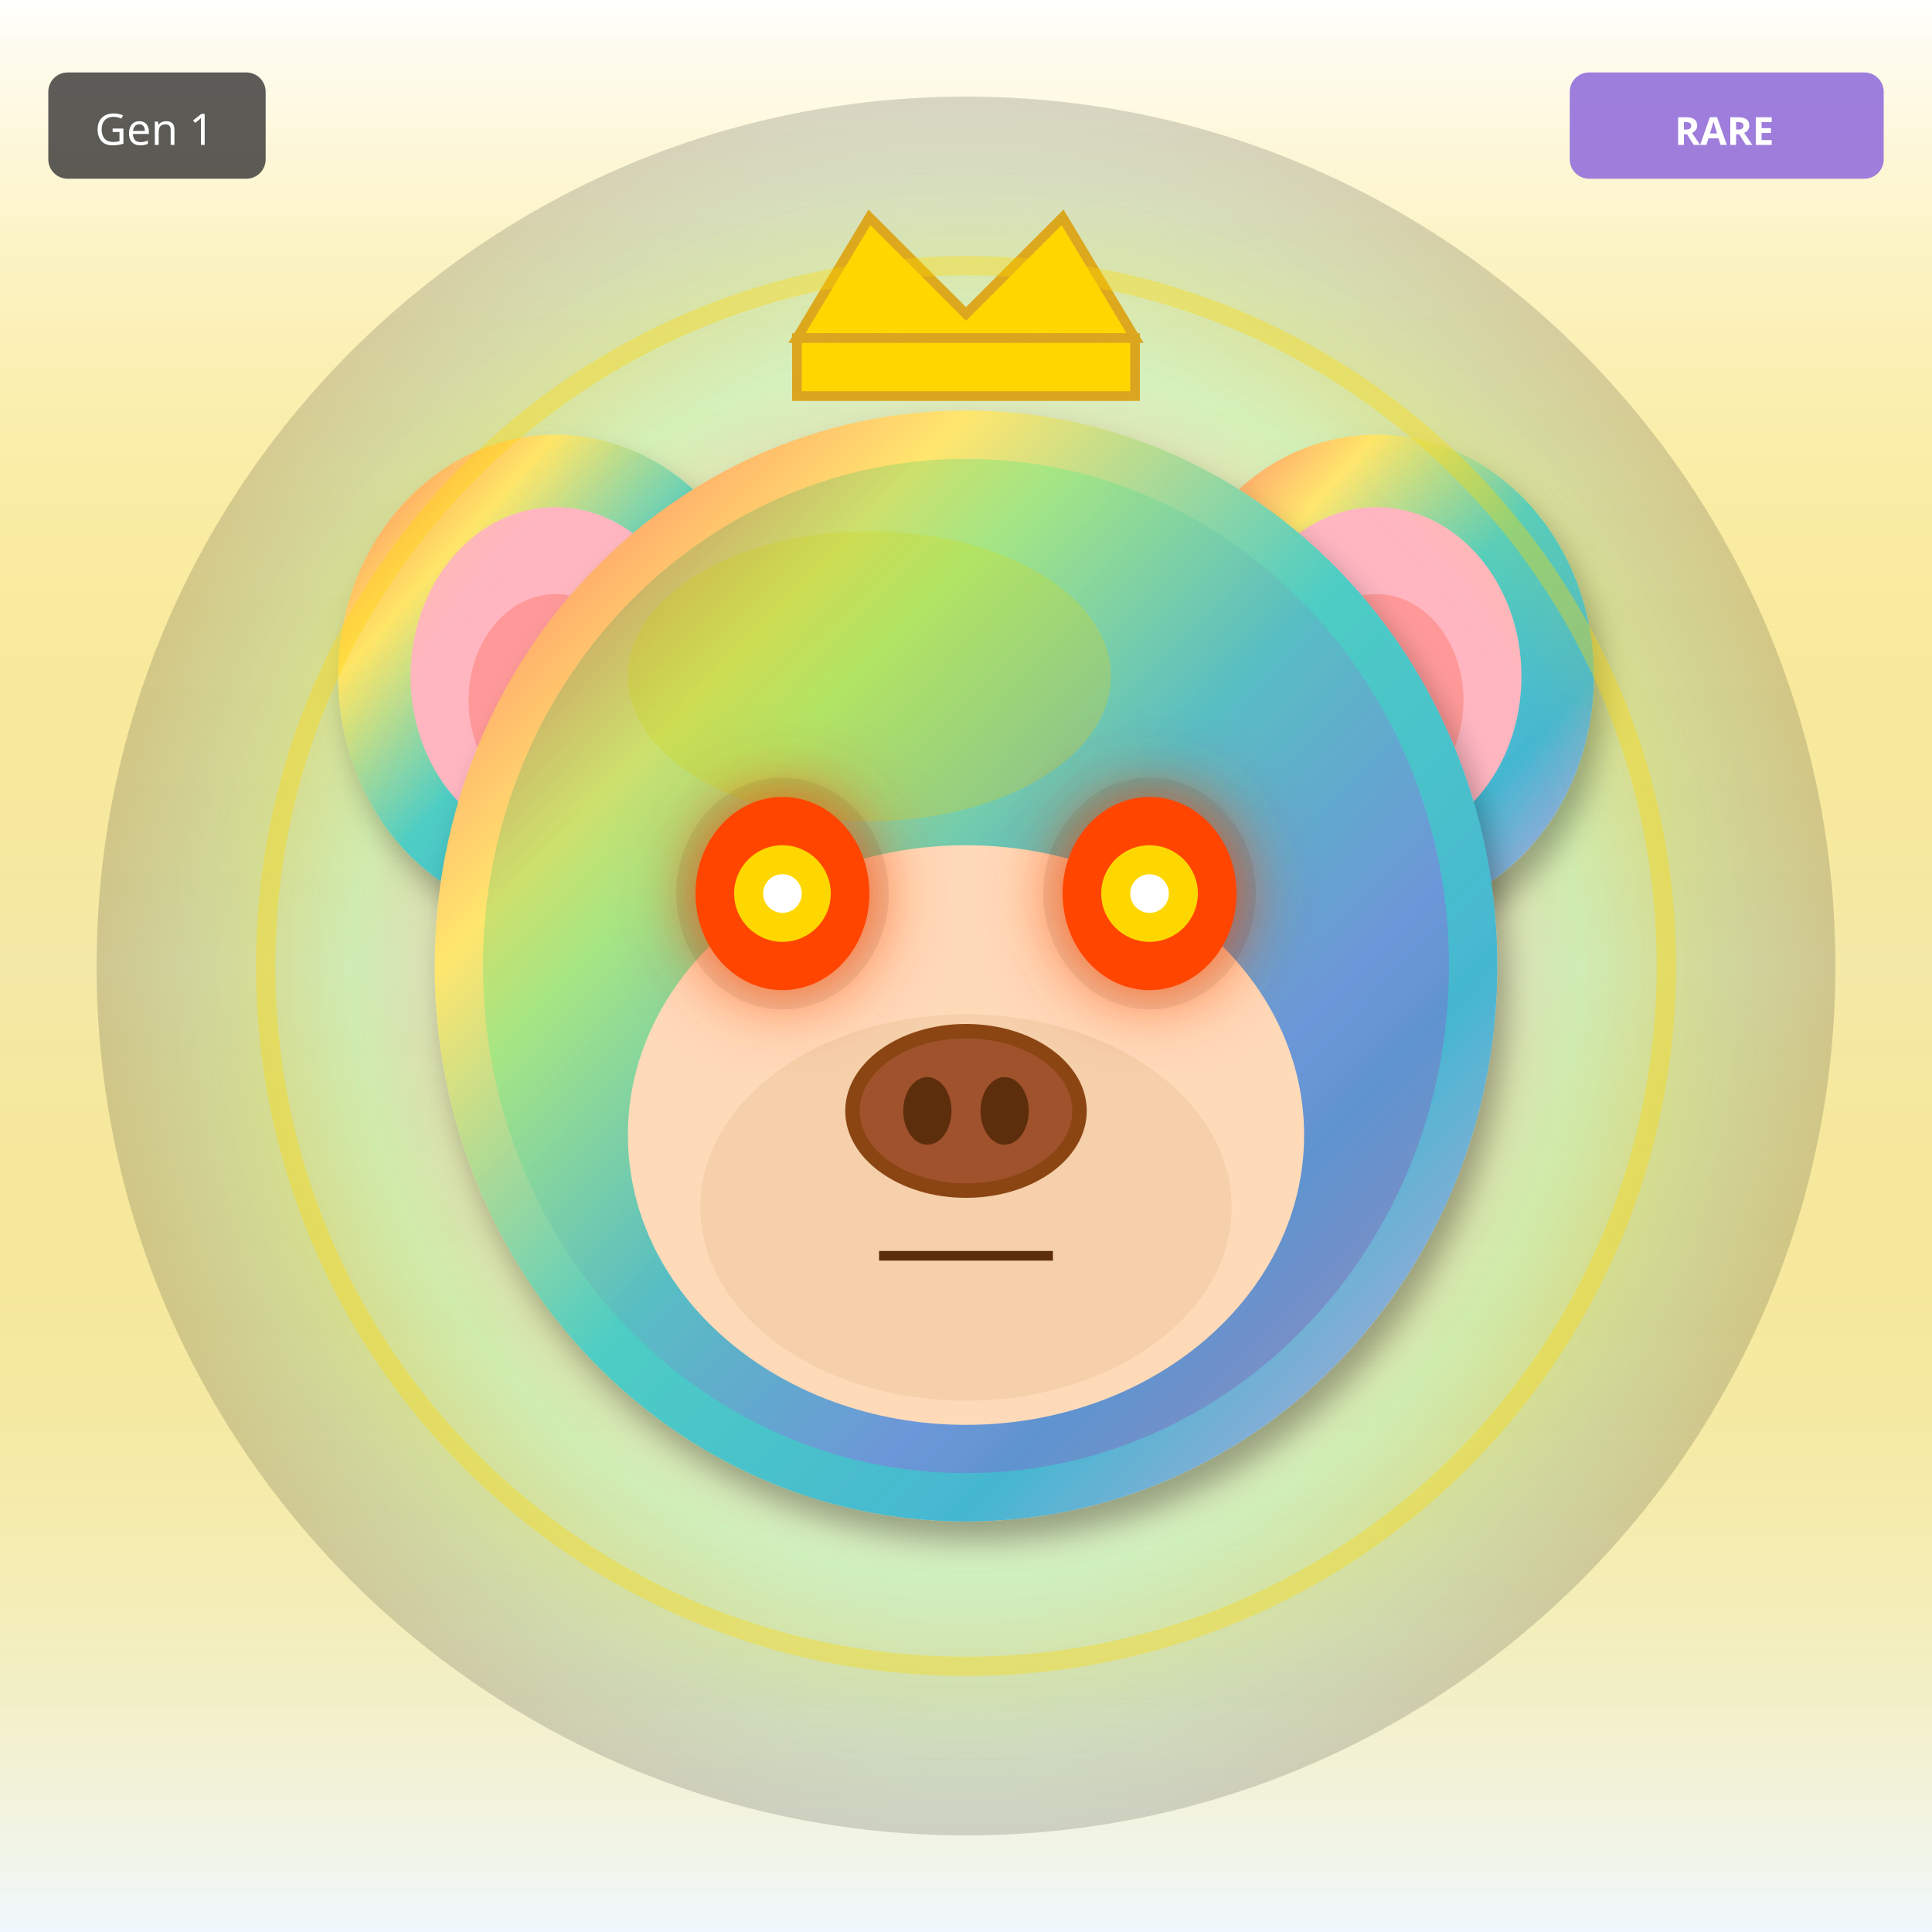
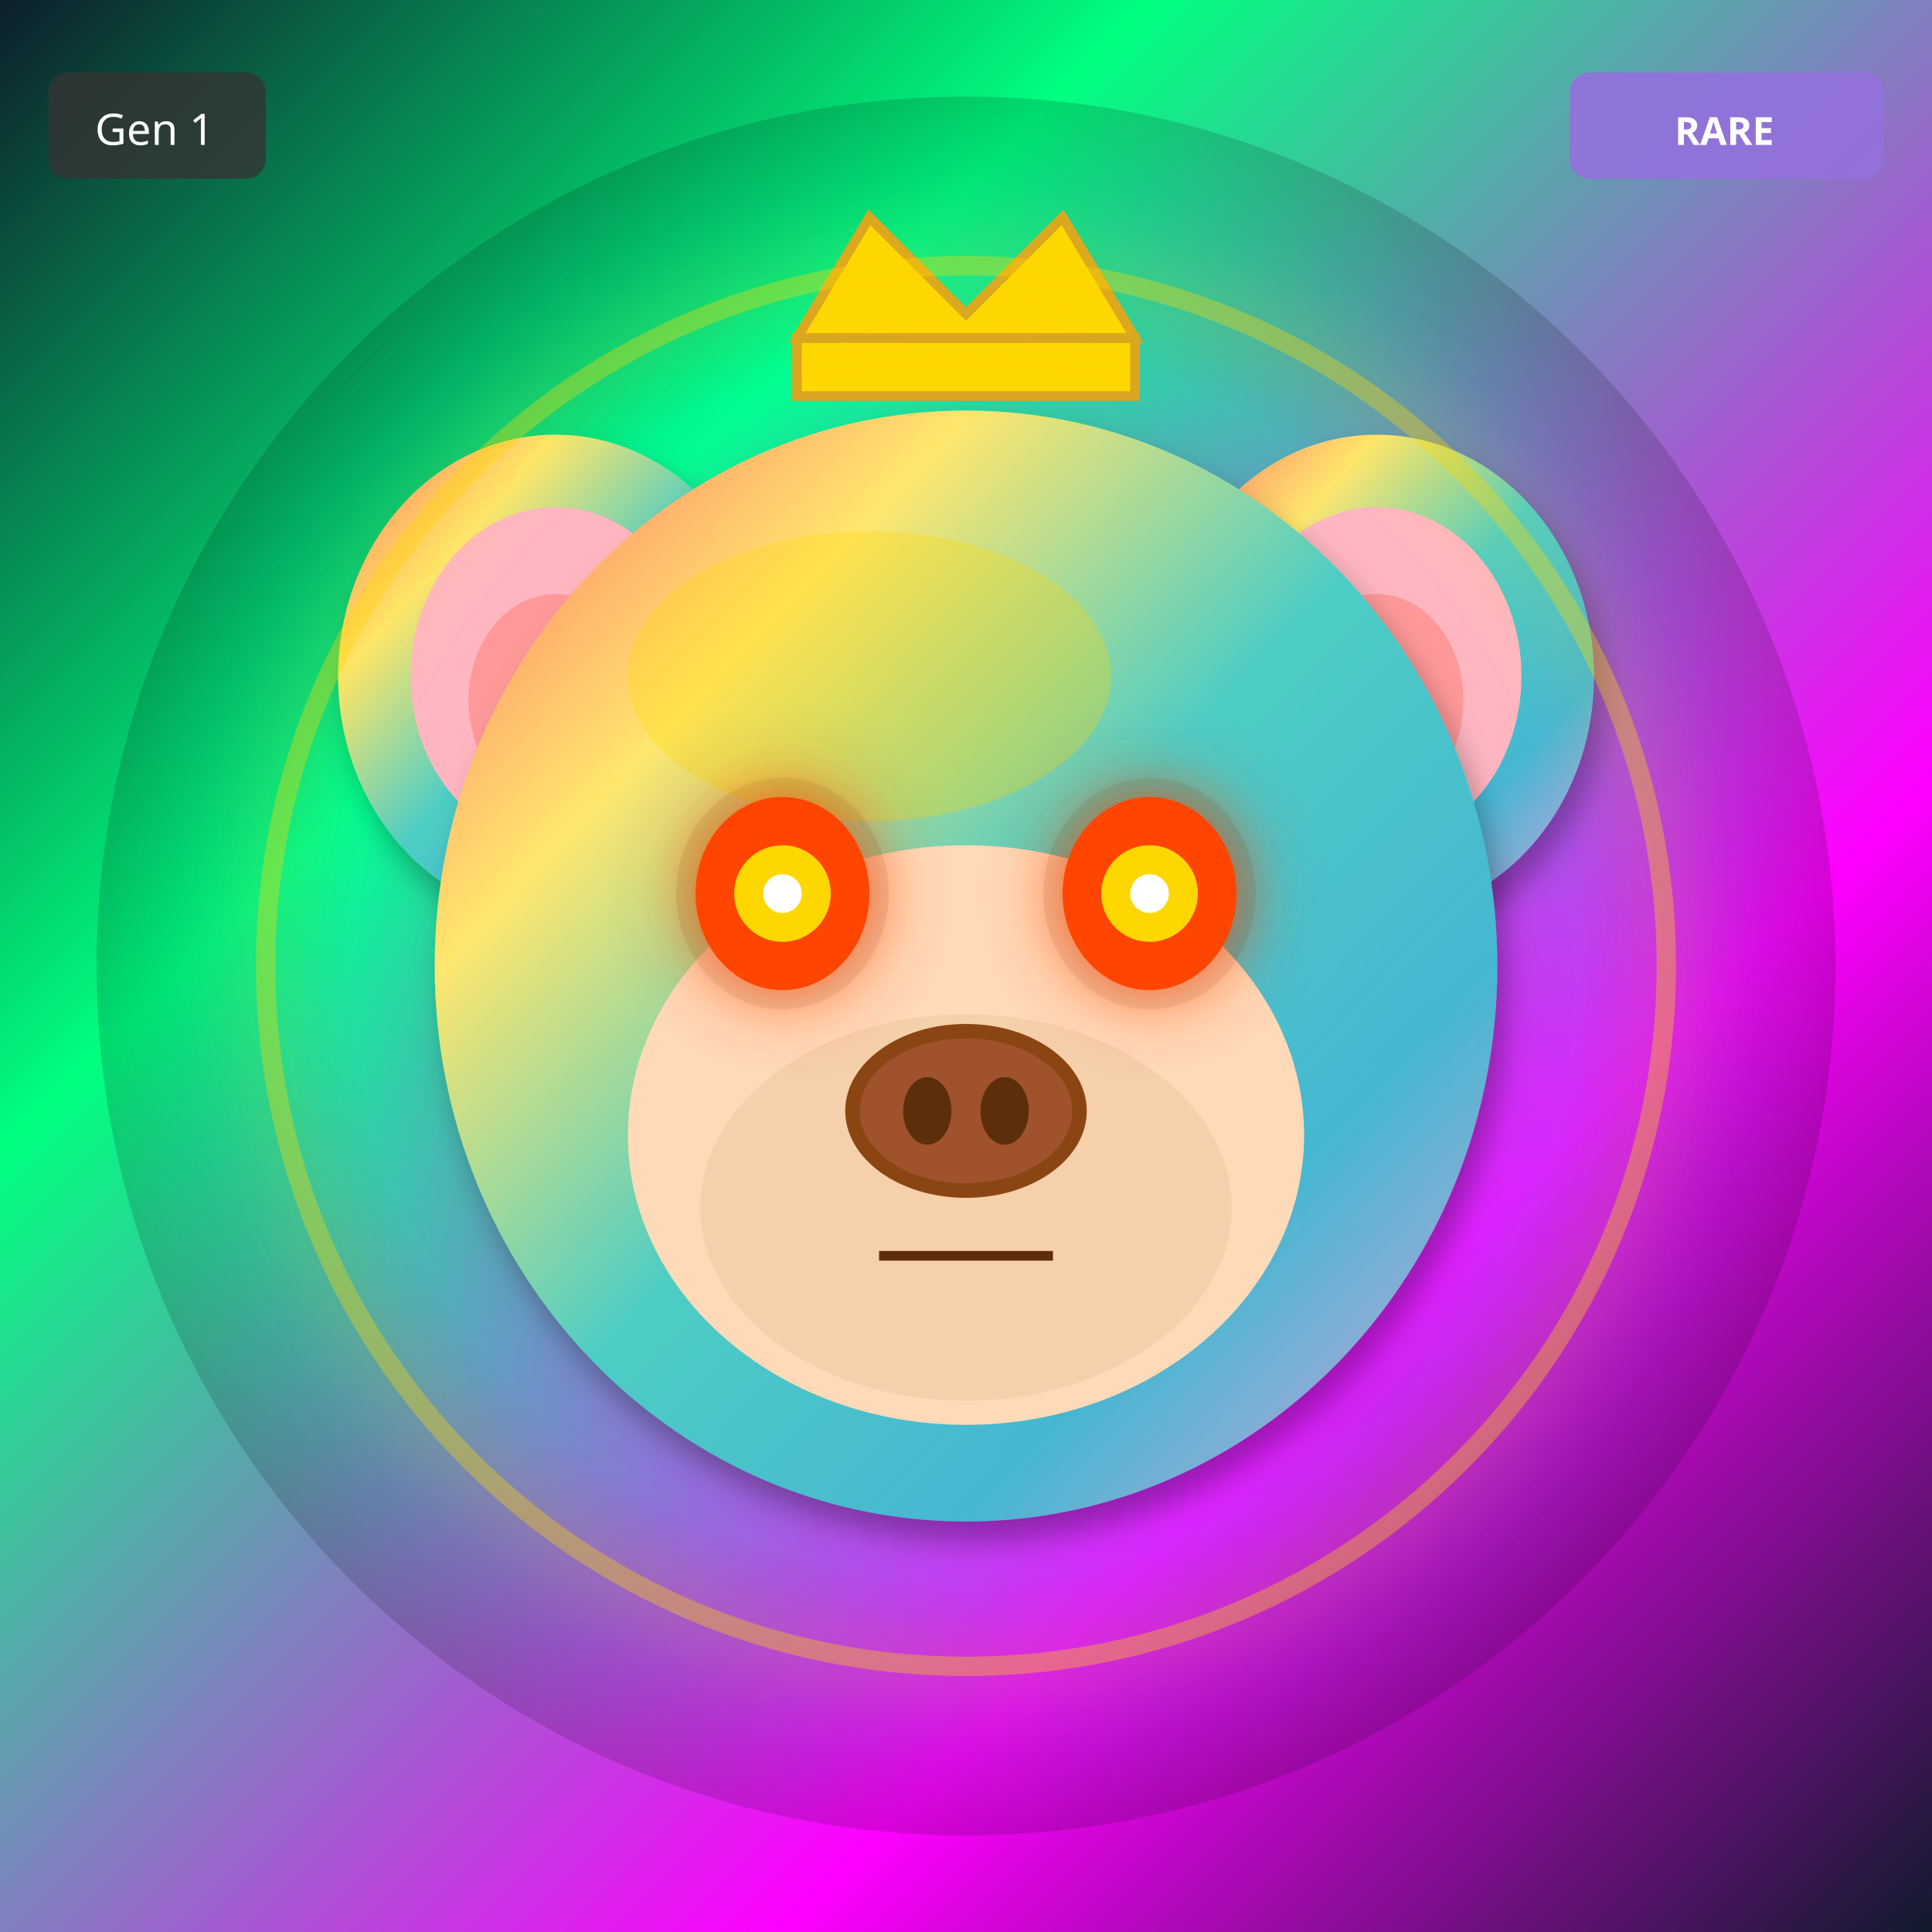
<svg xmlns="http://www.w3.org/2000/svg" width="400" height="400" viewBox="0 0 400 400">
  <defs>
    <filter id="shadow" x="-20%" y="-20%" width="140%" height="140%">
      <feDropShadow dx="2" dy="4" stdDeviation="3" flood-opacity="0.3" />
    </filter>
    <filter id="glow" x="-50%" y="-50%" width="200%" height="200%">
      <feGaussianBlur stdDeviation="8" result="blur" />
      <feMerge>
        <feMergeNode in="blur" />
        <feMergeNode in="SourceGraphic" />
      </feMerge>
    </filter>
    <linearGradient id="rainbow-body" x1="0%" y1="0%" x2="100%" y2="100%">
      <stop offset="0%" stop-color="#FF6B6B" />
      <stop offset="25%" stop-color="#FFE66D" />
      <stop offset="50%" stop-color="#4ECDC4" />
      <stop offset="75%" stop-color="#45B7D1" />
      <stop offset="100%" stop-color="#DDA0DD" />
    </linearGradient>
    <radialGradient id="galaxy-body" cx="30%" cy="30%">
      <stop offset="0%" stop-color="#E6E6FA" />
      <stop offset="50%" stop-color="#9370DB" />
      <stop offset="100%" stop-color="#1A0033" />
    </radialGradient>
    <linearGradient id="holo-body" x1="0%" y1="0%" x2="100%" y2="100%">
      <stop offset="0%" stop-color="#FF00FF" />
      <stop offset="50%" stop-color="#00FFFF" />
      <stop offset="100%" stop-color="#FFFF00" />
    </linearGradient>
    <linearGradient id="sky-gradient" x1="0%" y1="0%" x2="0%" y2="100%">
      <stop offset="0%" stop-color="#87CEEB" />
      <stop offset="100%" stop-color="#E0F4FF" />
    </linearGradient>
    <linearGradient id="grass-gradient" x1="0%" y1="0%" x2="0%" y2="100%">
      <stop offset="0%" stop-color="#90EE90" />
      <stop offset="100%" stop-color="#228B22" />
    </linearGradient>
    <linearGradient id="sunset-gradient" x1="0%" y1="0%" x2="0%" y2="100%">
      <stop offset="0%" stop-color="#FF6B6B" />
      <stop offset="50%" stop-color="#FFE66D" />
      <stop offset="100%" stop-color="#4ECDC4" />
    </linearGradient>
    <linearGradient id="aurora-gradient" x1="0%" y1="0%" x2="100%" y2="100%">
      <stop offset="0%" stop-color="#0D1B2A" />
      <stop offset="30%" stop-color="#00FF7F" />
      <stop offset="70%" stop-color="#FF00FF" />
      <stop offset="100%" stop-color="#0D1B2A" />
    </linearGradient>
    <radialGradient id="multiverse-gradient" cx="50%" cy="50%">
      <stop offset="0%" stop-color="#FFD700" />
      <stop offset="40%" stop-color="#FF00FF" />
      <stop offset="70%" stop-color="#00FFFF" />
      <stop offset="100%" stop-color="#000" />
    </radialGradient>
    <linearGradient id="rift-gradient" x1="0%" y1="0%" x2="100%" y2="100%">
      <stop offset="0%" stop-color="#000" />
      <stop offset="30%" stop-color="#9400D3" />
      <stop offset="50%" stop-color="#00FFFF" />
      <stop offset="70%" stop-color="#9400D3" />
      <stop offset="100%" stop-color="#000" />
    </linearGradient>
    <linearGradient id="heaven-gradient" x1="0%" y1="0%" x2="0%" y2="100%">
      <stop offset="0%" stop-color="#FFF" />
      <stop offset="50%" stop-color="#FFD700" stop-opacity="0.3" />
      <stop offset="100%" stop-color="#F0F8FF" />
    </linearGradient>
    <clipPath id="head-clip">
      <ellipse cx="200" cy="200" rx="110" ry="115" />
    </clipPath>
  </defs>
-   <rect width="400" height="400" fill="url(#heaven-gradient)" />
+   <rect width="400" height="400" fill="url(#aurora-gradient)" />
  <circle cx="200" cy="200" r="180" fill="url(#multiverse-gradient)" opacity="0.15" />
  <ellipse cx="115" cy="140" rx="45" ry="50" fill="url(#rainbow-body)" filter="url(#shadow)" />
  <ellipse cx="115" cy="140" rx="30" ry="35" fill="#FFB6C1" />
  <ellipse cx="115" cy="145" rx="18" ry="22" fill="#FF9999" />
  <ellipse cx="285" cy="140" rx="45" ry="50" fill="url(#rainbow-body)" filter="url(#shadow)" />
  <ellipse cx="285" cy="140" rx="30" ry="35" fill="#FFB6C1" />
  <ellipse cx="285" cy="145" rx="18" ry="22" fill="#FF9999" />
  <ellipse cx="200" cy="200" rx="110" ry="115" fill="url(#rainbow-body)" filter="url(#shadow)" />
  <ellipse cx="180" cy="140" rx="50" ry="30" fill="#FFD700" opacity="0.3" />
  <g clip-path="url(#head-clip)">
-     <ellipse cx="200" cy="200" rx="100" ry="105" fill="url(#aurora-gradient)" opacity="0.2" />
+     <ellipse cx="200" cy="270" rx="45" ry="25" fill="#FF4500" opacity="0.2" />
+     <ellipse cx="200" cy="260" rx="35" ry="20" fill="#FF6600" opacity="0.15" />
  </g>
  <ellipse cx="200" cy="235" rx="70" ry="60" fill="#FFDAB9" />
  <ellipse cx="200" cy="250" rx="55" ry="40" fill="#DEB887" opacity="0.3" />
  <ellipse cx="162" cy="185" rx="22" ry="24" fill="#000" opacity="0.08" />
  <ellipse cx="238" cy="185" rx="22" ry="24" fill="#000" opacity="0.08" />
  <ellipse cx="162" cy="185" rx="18" ry="20" fill="#FF4500" filter="url(#glow)" />
  <circle cx="162" cy="185" r="10" fill="#FFD700" />
  <circle cx="162" cy="185" r="4" fill="#FFF" />
  <ellipse cx="238" cy="185" rx="18" ry="20" fill="#FF4500" filter="url(#glow)" />
  <circle cx="238" cy="185" r="10" fill="#FFD700" />
  <circle cx="238" cy="185" r="4" fill="#FFF" />
  <g>
    <ellipse cx="200" cy="230" rx="25" ry="18" fill="#8B4513" />
    <ellipse cx="200" cy="230" rx="22" ry="15" fill="#A0522D" />
    <ellipse cx="192" cy="230" rx="5" ry="7" fill="#5D2E0C" />
    <ellipse cx="208" cy="230" rx="5" ry="7" fill="#5D2E0C" />
  </g>
  <line x1="182" y1="260" x2="218" y2="260" stroke="#5D2E0C" stroke-width="2" />
  <polygon points="165,70 180,45 200,65 220,45 235,70" fill="#FFD700" stroke="#DAA520" stroke-width="2" />
  <rect x="165" y="70" width="70" height="12" fill="#FFD700" stroke="#DAA520" stroke-width="2" />
  <circle cx="200" cy="200" r="145" fill="none" stroke="#FFD700" stroke-width="4" opacity="0.4" filter="url(#glow)" />
  <g transform="translate(325, 15)">
    <rect width="65" height="22" rx="4" fill="#9370DB" opacity="0.9" />
    <text x="32" y="15" font-size="8" fill="#FFF" text-anchor="middle" font-family="sans-serif" font-weight="bold">RARE</text>
  </g>
  <g transform="translate(10, 15)">
    <rect width="45" height="22" rx="4" fill="#333" opacity="0.8" />
    <text x="22" y="15" font-size="9" fill="#FFF" text-anchor="middle" font-family="sans-serif">Gen 1</text>
  </g>
</svg>
